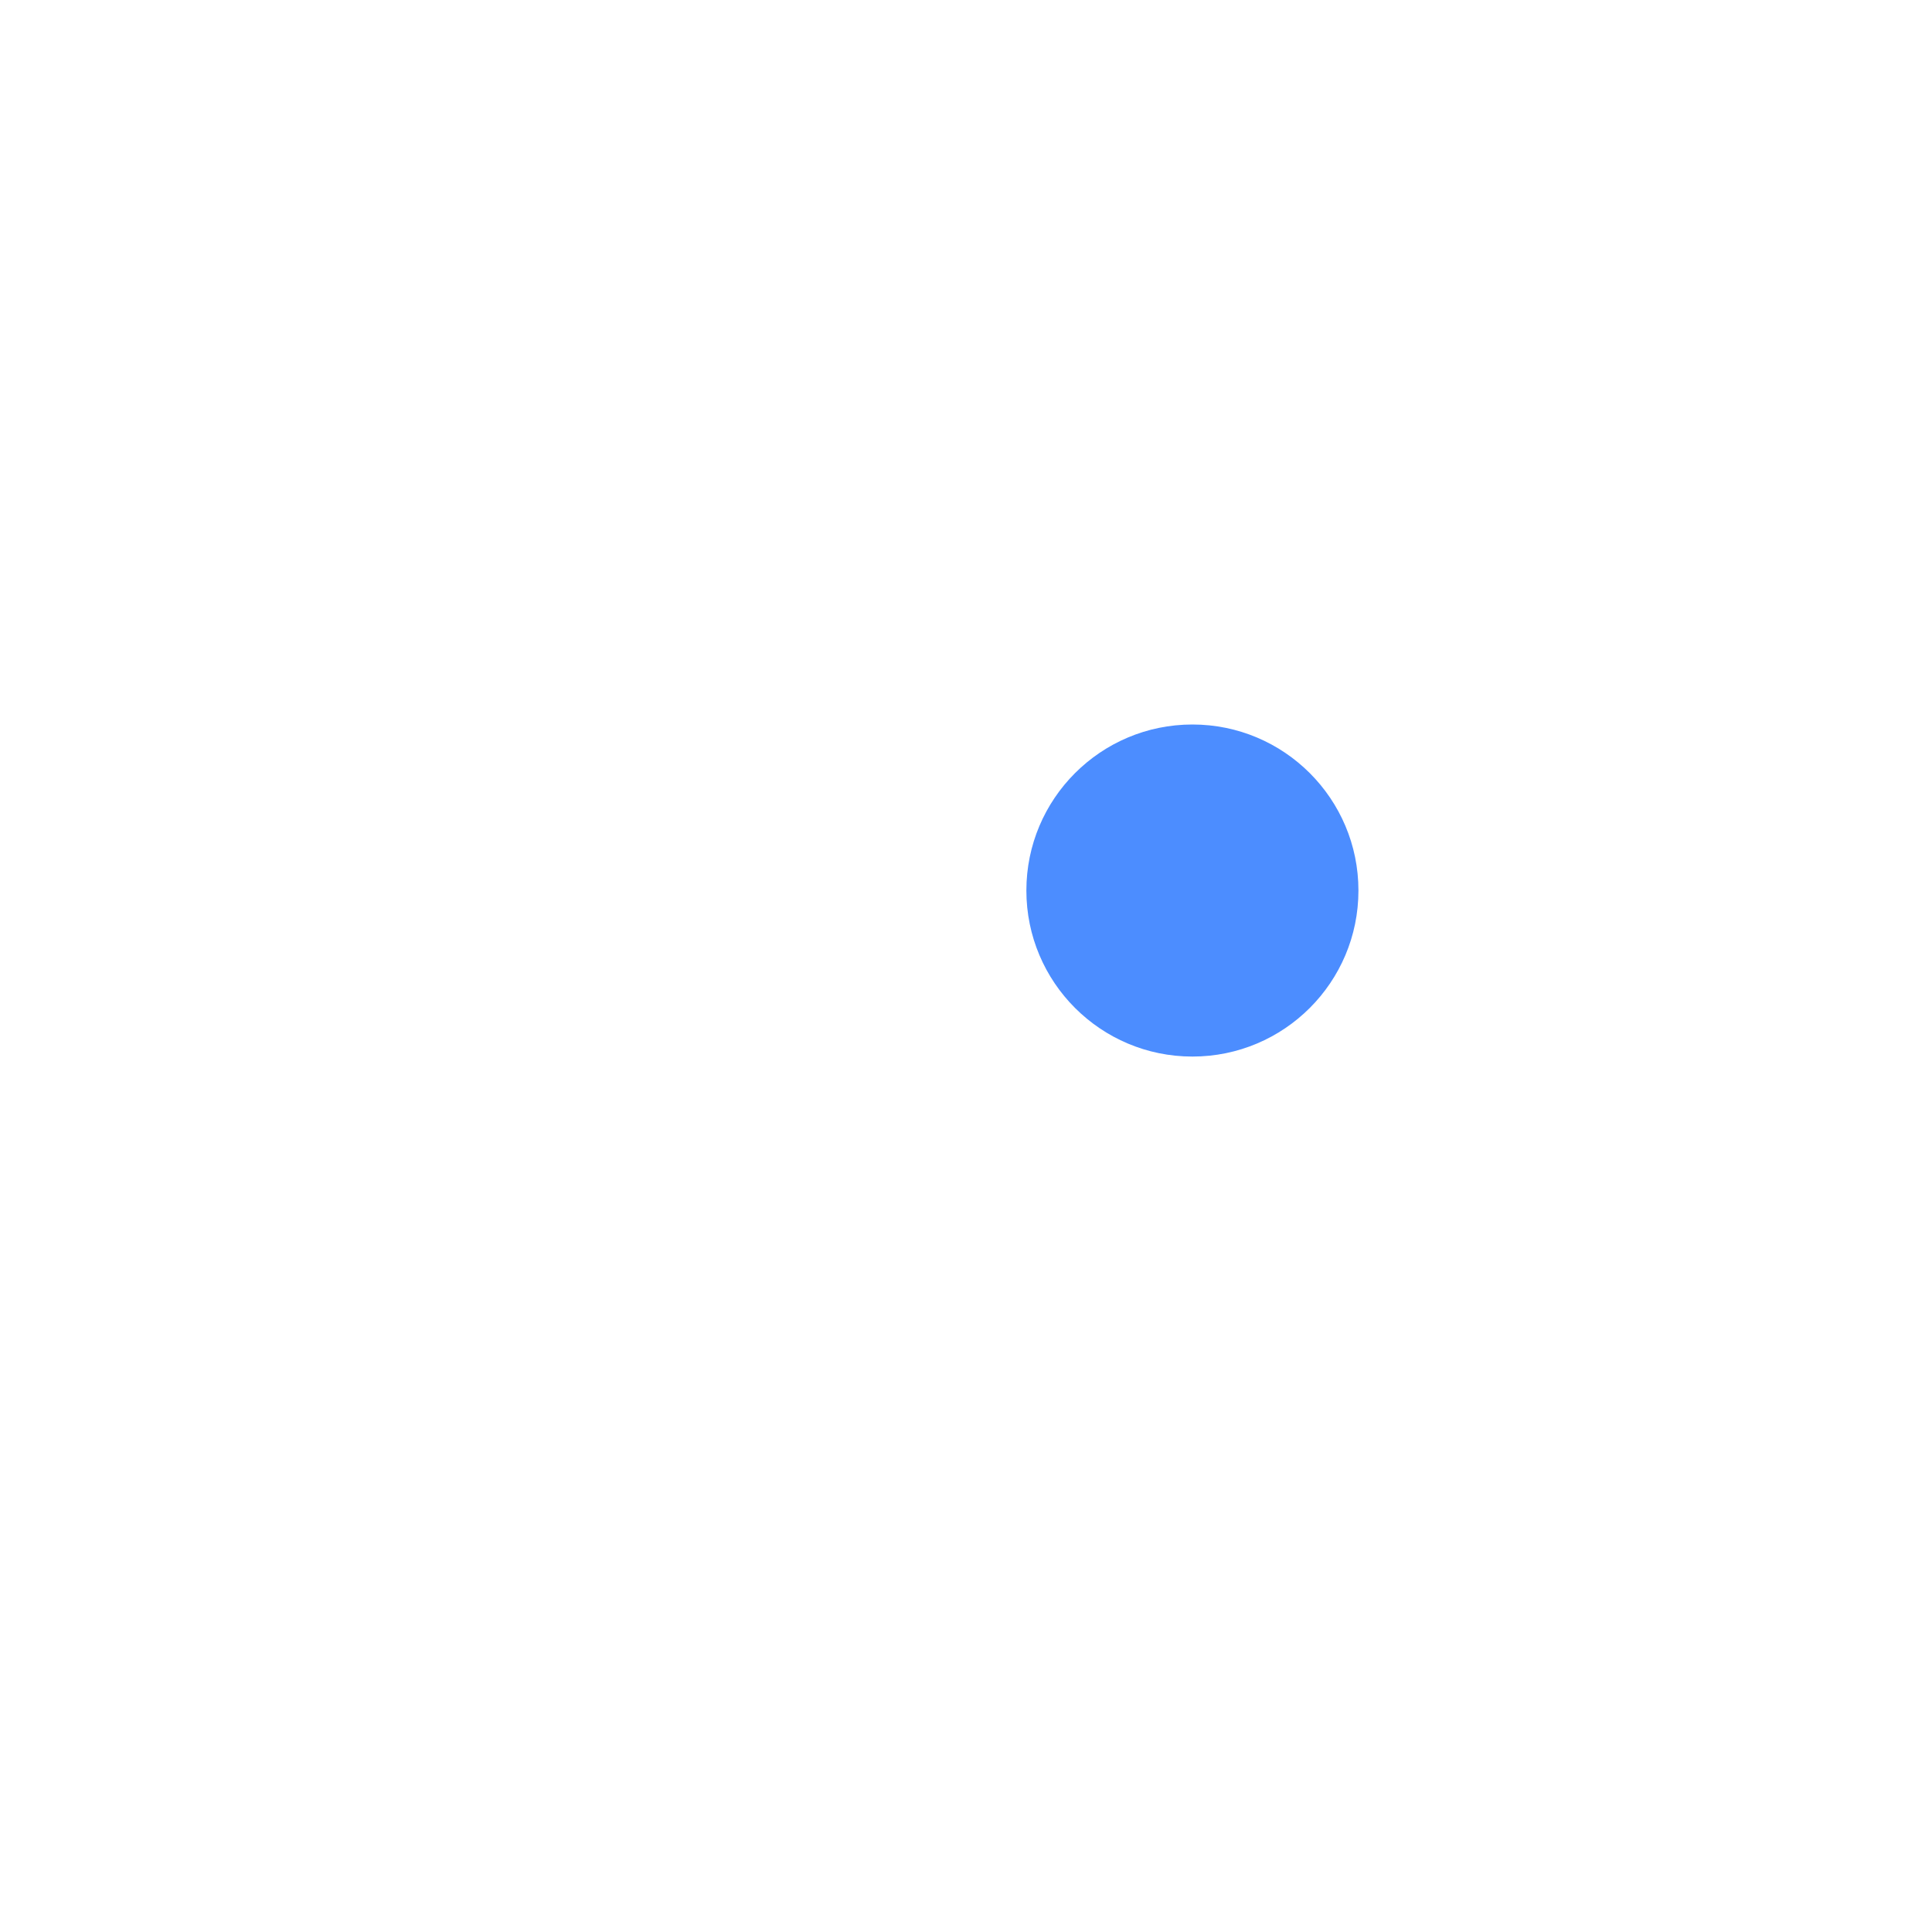
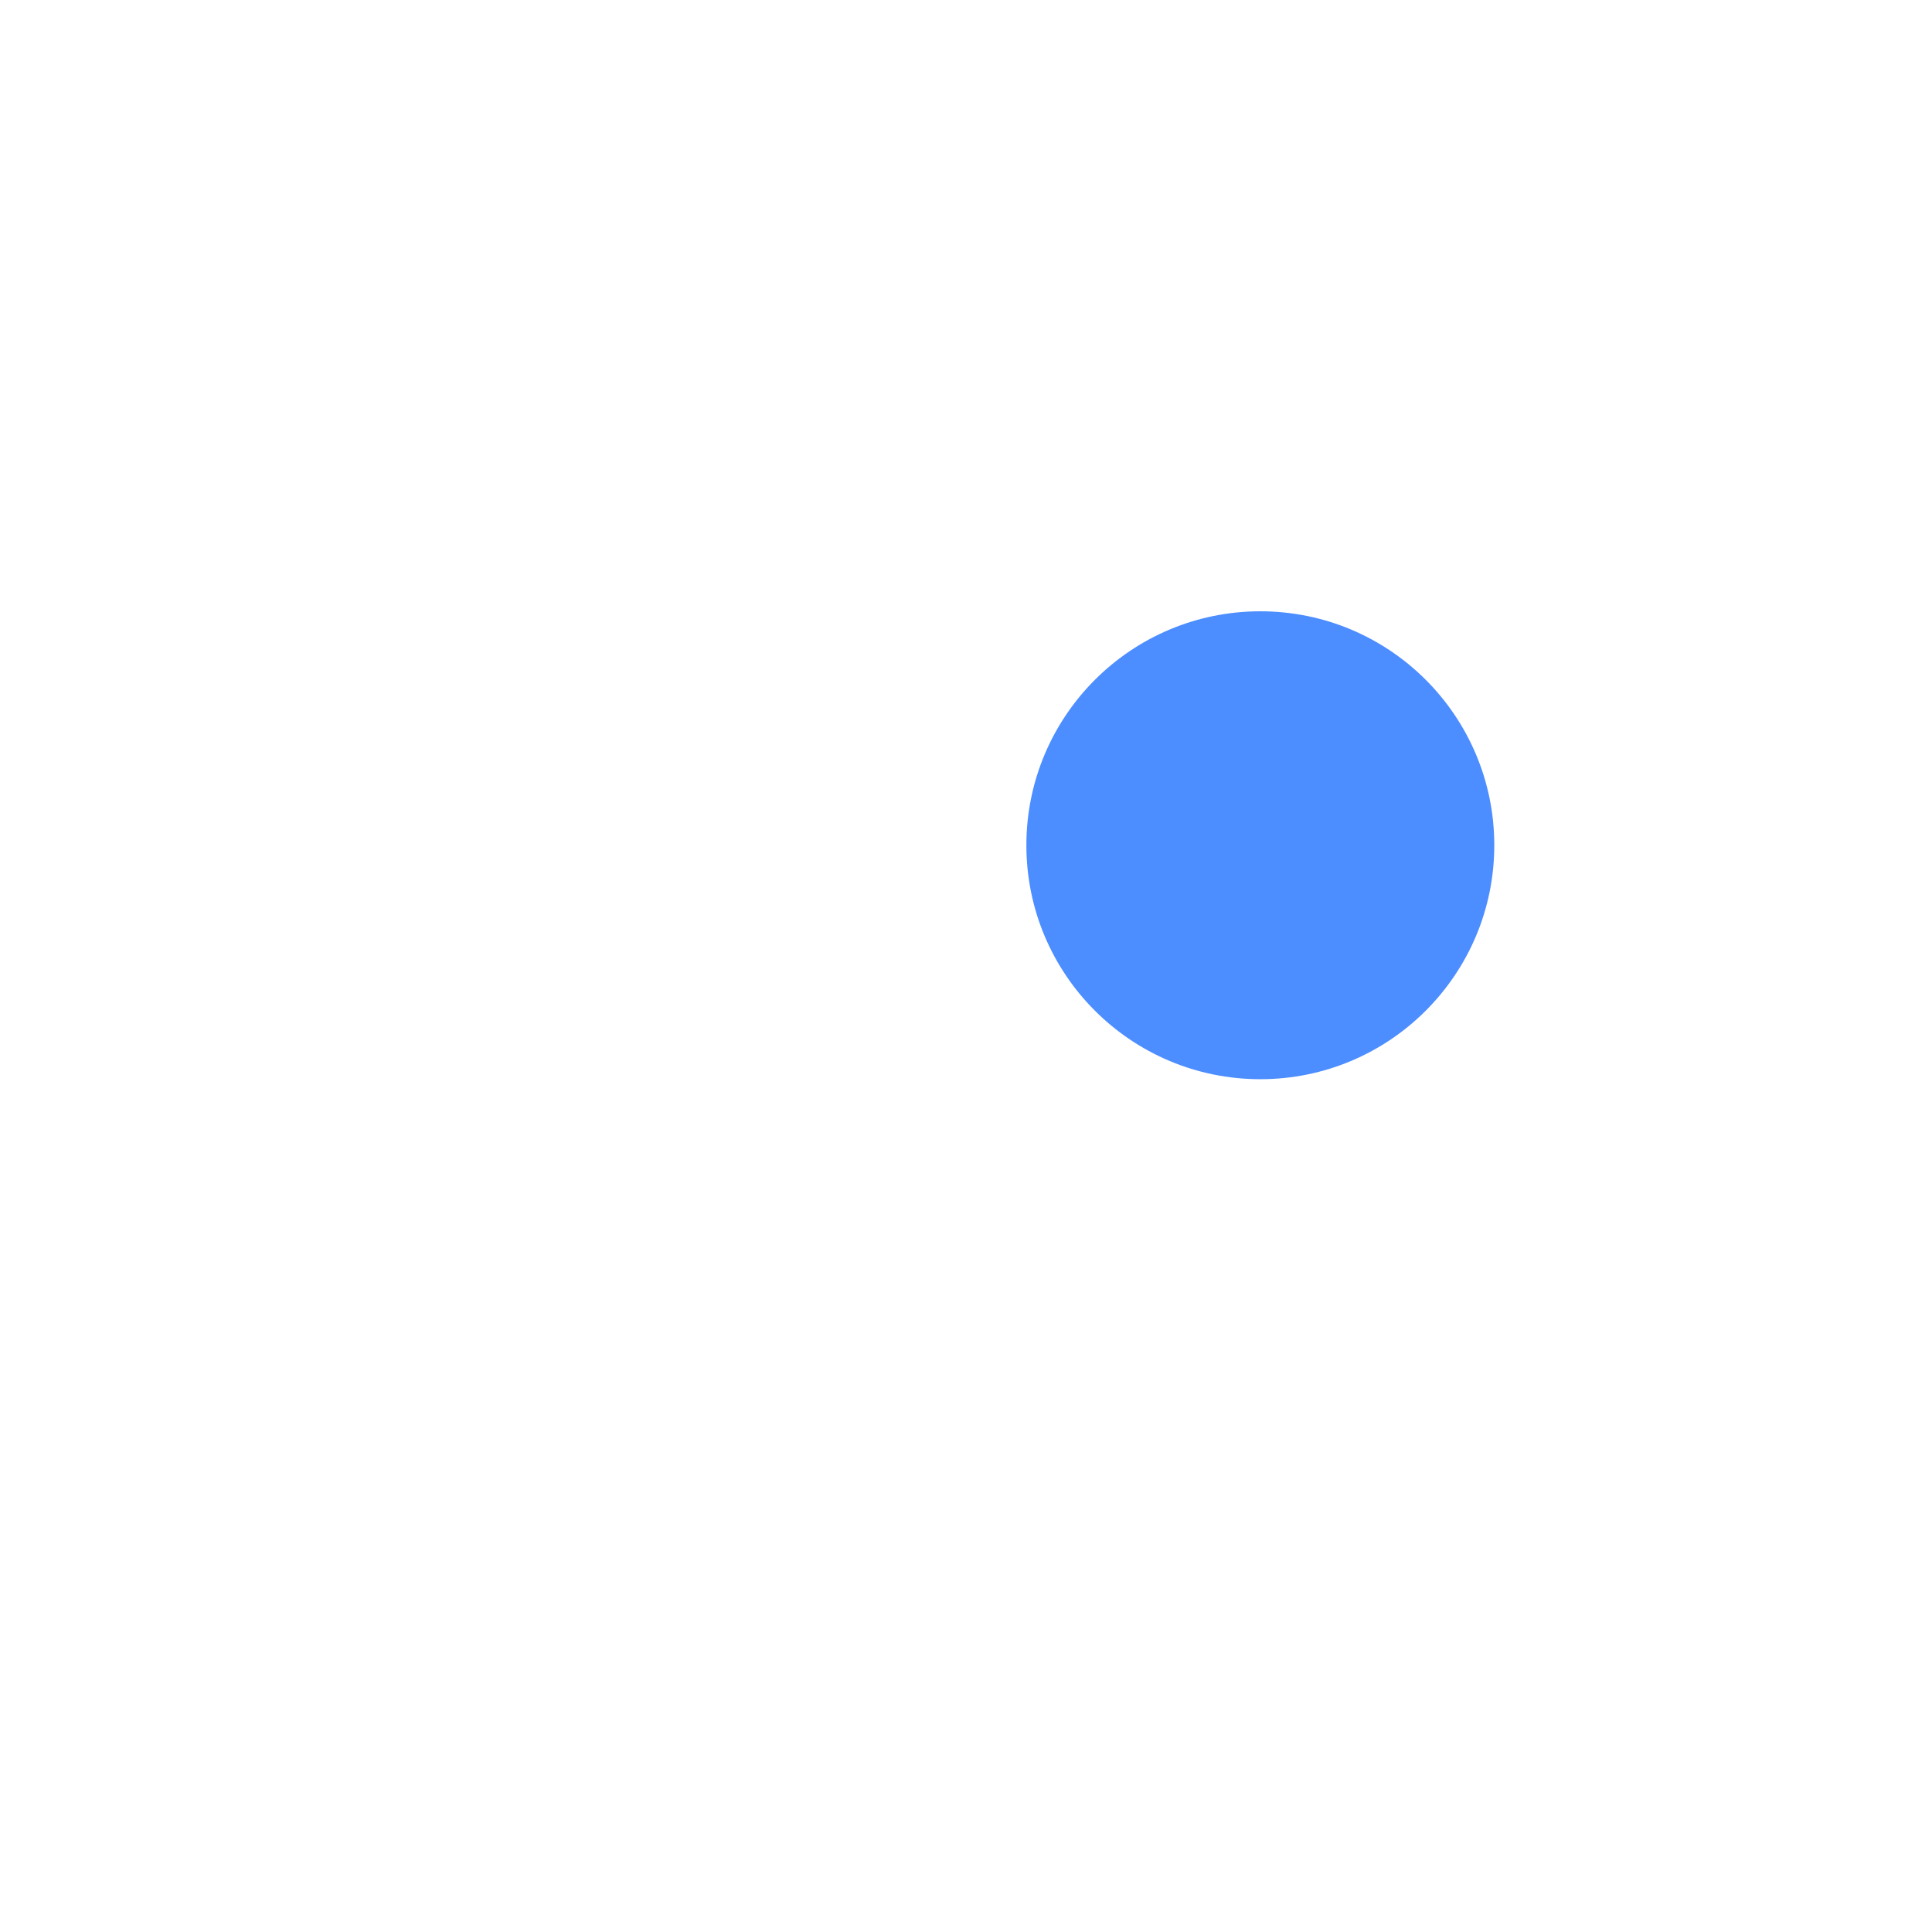
- <svg xmlns="http://www.w3.org/2000/svg" width="1024" height="1024" viewBox="0 0 1024 1024" fill="none">
-   <circle cx="632" cy="472" r="88" fill="#4C8DFF" />
+ <svg xmlns="http://www.w3.org/2000/svg" width="1024" height="1024" viewBox="0 0 1024 1024">
+   <circle cx="668" cy="448" r="124" fill="#4C8DFF" />
</svg>
